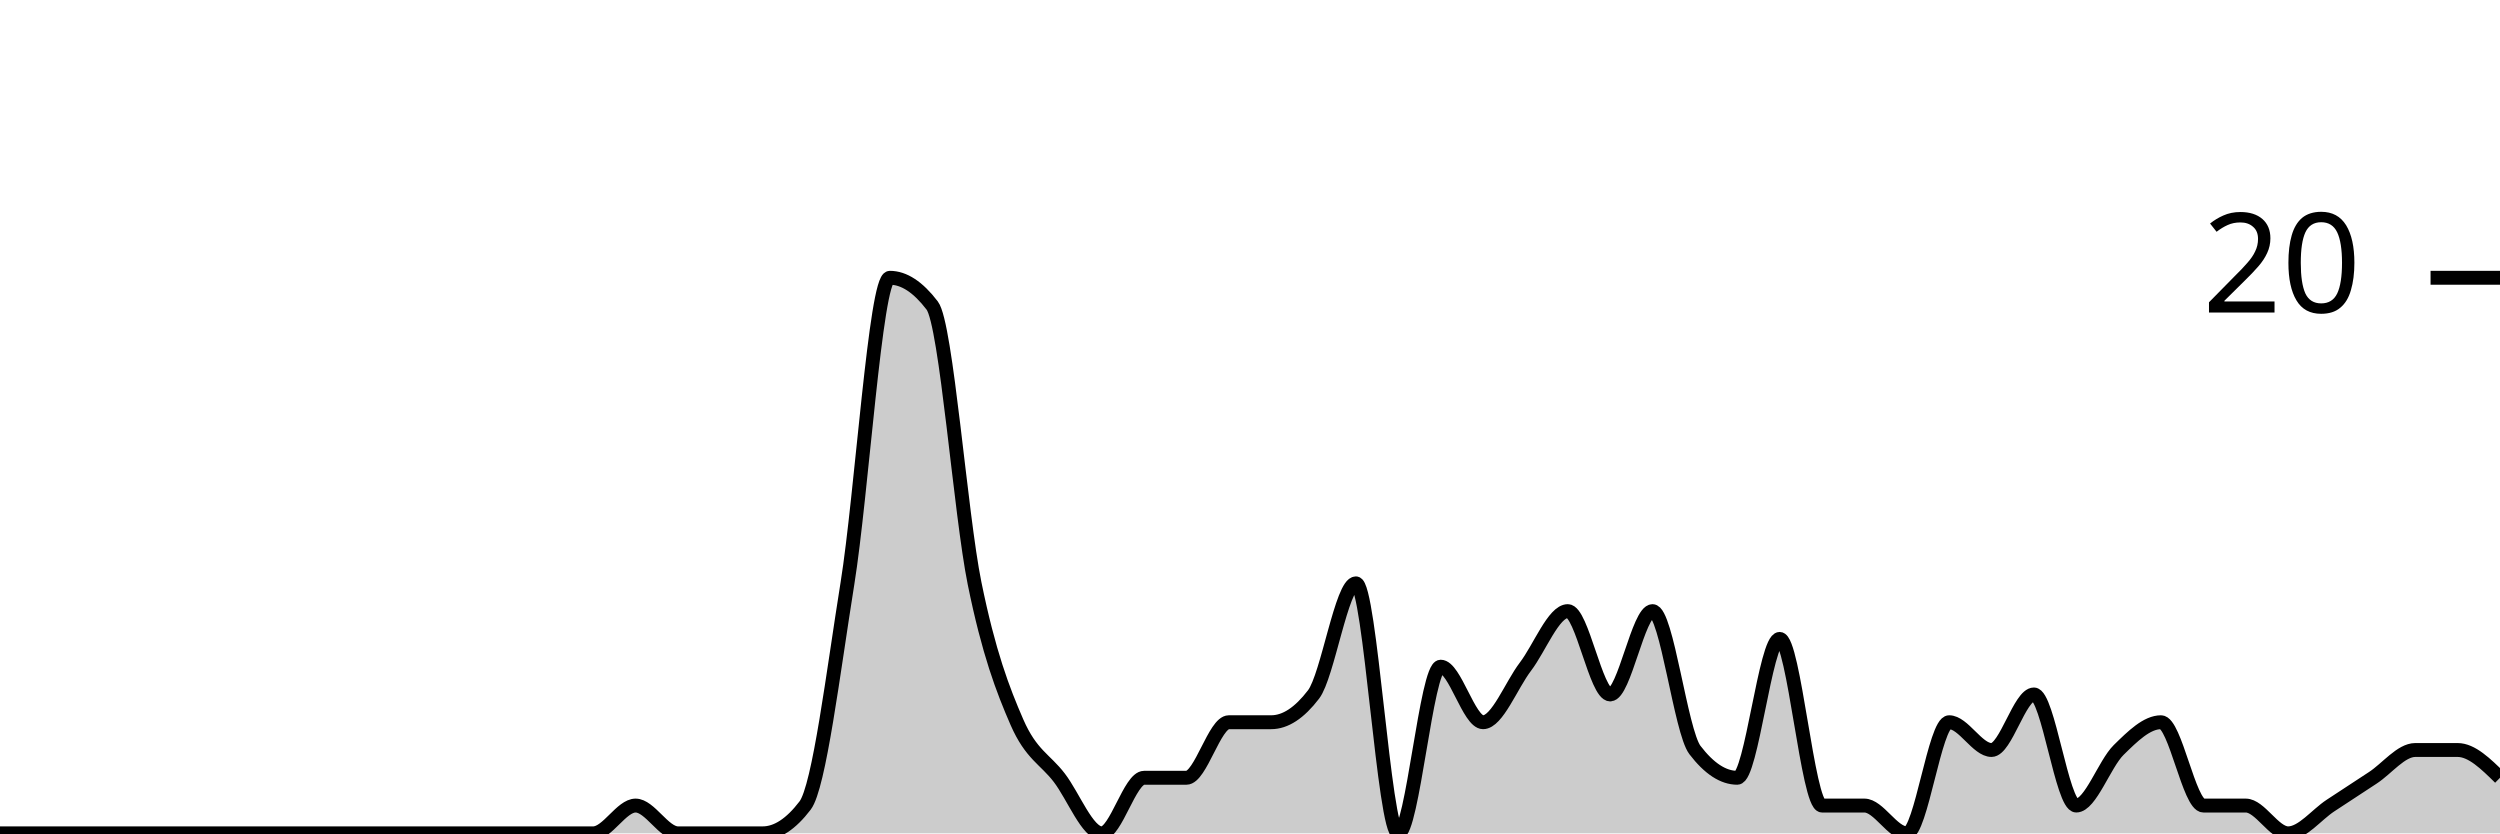
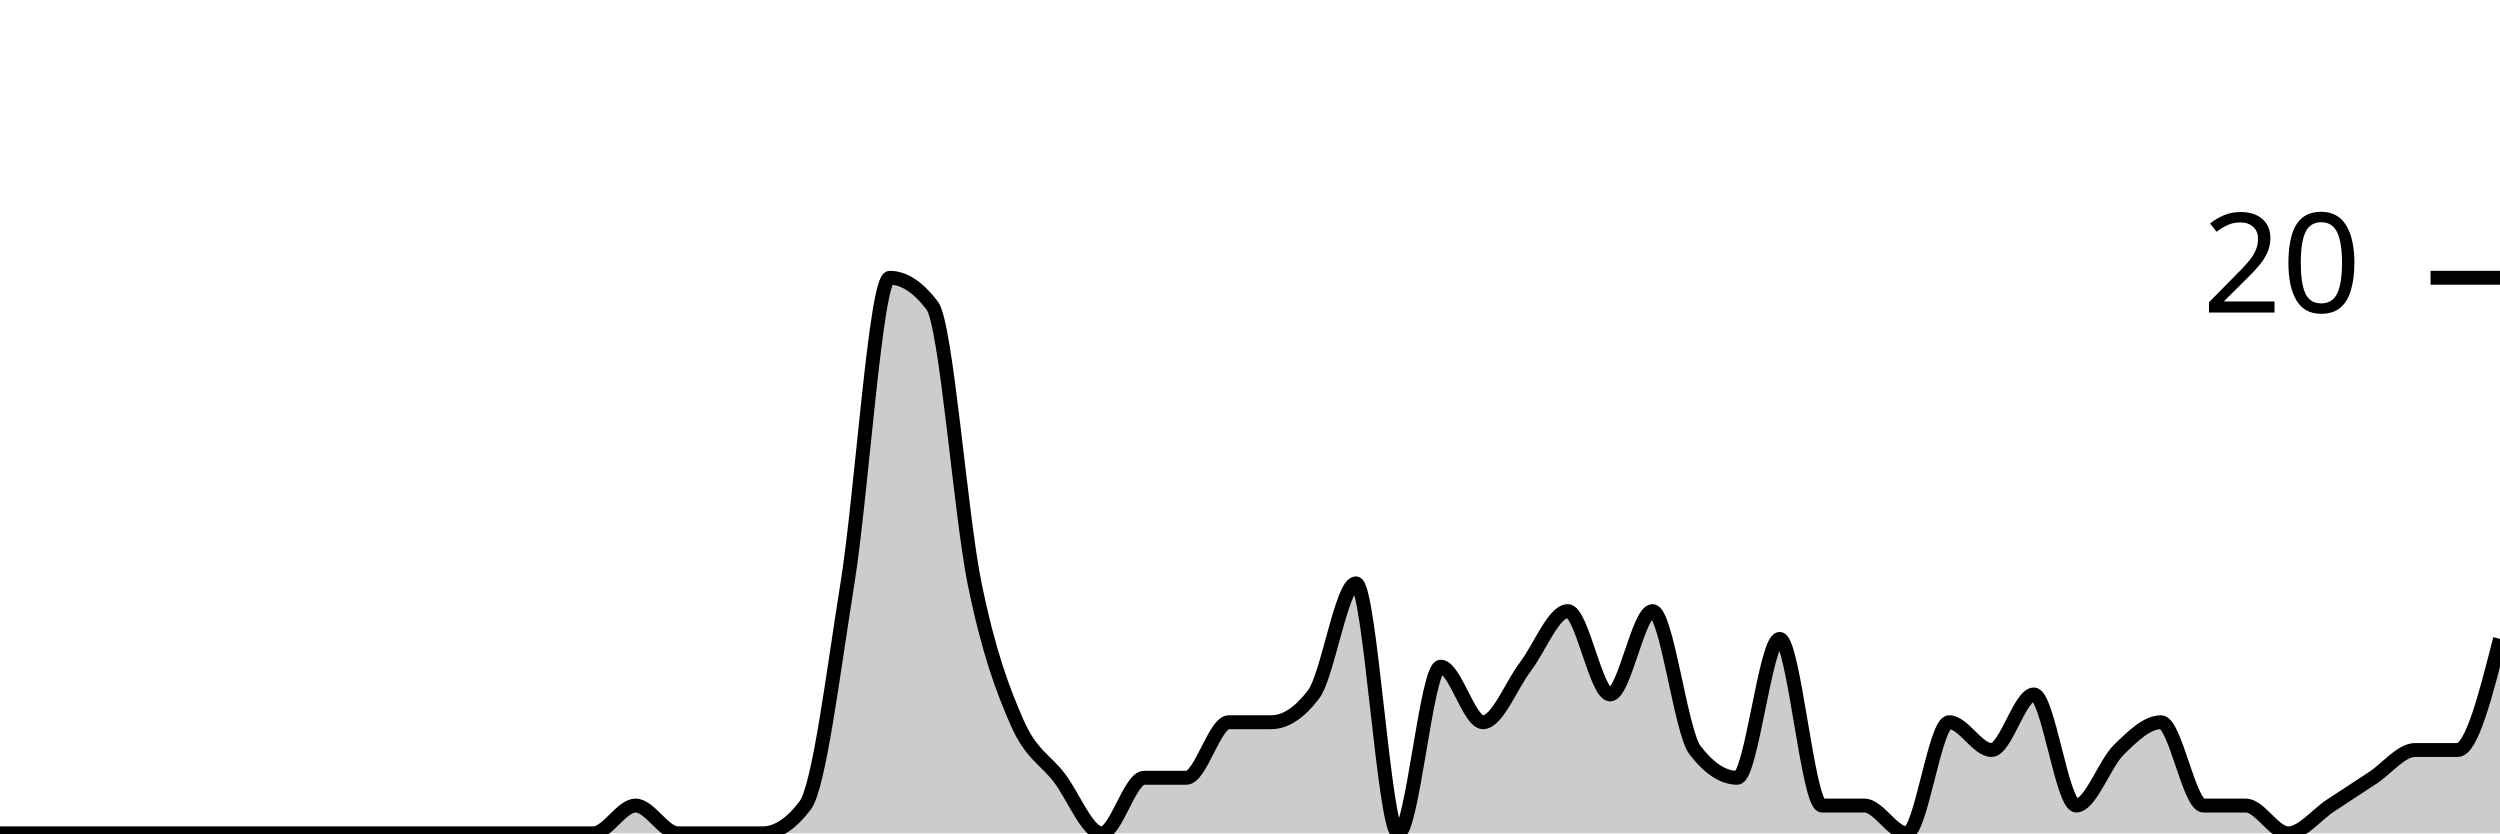
<svg xmlns="http://www.w3.org/2000/svg" viewBox="0 0 180 60">
  <g transform="translate(0,20)">
-     <path class="area" fill="rgba(0, 0, 0, 0.2)" d="M0,40C1.017,40,2.034,40,3.051,40C4.068,40,5.085,40,6.102,40C7.119,40,8.136,40,9.153,40C10.169,40,11.186,40,12.203,40C13.22,40,14.237,40,15.254,40C16.271,40,17.288,40,18.305,40C19.322,40,20.339,40,21.356,40C22.373,40,23.39,40,24.407,40C25.424,40,26.441,40,27.458,40C28.475,40,29.492,40,30.508,40C31.525,40,32.542,40,33.559,40C34.576,40,35.593,40,36.61,40C37.627,40,38.644,40,39.661,40C40.678,40,41.695,40,42.712,40C43.729,40,44.746,38,45.763,38C46.78,38,47.797,40,48.814,40C49.831,40,50.847,40,51.864,40C52.881,40,53.898,40,54.915,40C55.932,40,56.949,39.333,57.966,38C58.983,36.667,60,28.333,61.017,22C62.034,15.667,63.051,0,64.068,0C65.085,0,66.102,0.667,67.119,2C68.136,3.333,69.153,17,70.169,22C71.186,27,72.203,29.667,73.22,32C74.237,34.333,75.254,34.667,76.271,36C77.288,37.333,78.305,40,79.322,40C80.339,40,81.356,36,82.373,36C83.39,36,84.407,36,85.424,36C86.441,36,87.458,32,88.475,32C89.492,32,90.508,32,91.525,32C92.542,32,93.559,31.333,94.576,30C95.593,28.667,96.61,22,97.627,22C98.644,22,99.661,40,100.678,40C101.695,40,102.712,28,103.729,28C104.746,28,105.763,32,106.78,32C107.797,32,108.814,29.333,109.831,28C110.847,26.667,111.864,24,112.881,24C113.898,24,114.915,30,115.932,30C116.949,30,117.966,24,118.983,24C120,24,121.017,32.667,122.034,34C123.051,35.333,124.068,36,125.085,36C126.102,36,127.119,26,128.136,26C129.153,26,130.169,38,131.186,38C132.203,38,133.22,38,134.237,38C135.254,38,136.271,40,137.288,40C138.305,40,139.322,32,140.339,32C141.356,32,142.373,34,143.39,34C144.407,34,145.424,30,146.441,30C147.458,30,148.475,38,149.492,38C150.508,38,151.525,35,152.542,34C153.559,33,154.576,32,155.593,32C156.61,32,157.627,38,158.644,38C159.661,38,160.678,38,161.695,38C162.712,38,163.729,40,164.746,40C165.763,40,166.78,38.667,167.797,38C168.814,37.333,169.831,36.667,170.847,36C171.864,35.333,172.881,34,173.898,34C174.915,34,175.932,34,176.949,34C177.966,34,178.983,35,180,36L180,40C178.983,40,177.966,40,176.949,40C175.932,40,174.915,40,173.898,40C172.881,40,171.864,40,170.847,40C169.831,40,168.814,40,167.797,40C166.78,40,165.763,40,164.746,40C163.729,40,162.712,40,161.695,40C160.678,40,159.661,40,158.644,40C157.627,40,156.61,40,155.593,40C154.576,40,153.559,40,152.542,40C151.525,40,150.508,40,149.492,40C148.475,40,147.458,40,146.441,40C145.424,40,144.407,40,143.39,40C142.373,40,141.356,40,140.339,40C139.322,40,138.305,40,137.288,40C136.271,40,135.254,40,134.237,40C133.22,40,132.203,40,131.186,40C130.169,40,129.153,40,128.136,40C127.119,40,126.102,40,125.085,40C124.068,40,123.051,40,122.034,40C121.017,40,120,40,118.983,40C117.966,40,116.949,40,115.932,40C114.915,40,113.898,40,112.881,40C111.864,40,110.847,40,109.831,40C108.814,40,107.797,40,106.78,40C105.763,40,104.746,40,103.729,40C102.712,40,101.695,40,100.678,40C99.661,40,98.644,40,97.627,40C96.61,40,95.593,40,94.576,40C93.559,40,92.542,40,91.525,40C90.508,40,89.492,40,88.475,40C87.458,40,86.441,40,85.424,40C84.407,40,83.39,40,82.373,40C81.356,40,80.339,40,79.322,40C78.305,40,77.288,40,76.271,40C75.254,40,74.237,40,73.22,40C72.203,40,71.186,40,70.169,40C69.153,40,68.136,40,67.119,40C66.102,40,65.085,40,64.068,40C63.051,40,62.034,40,61.017,40C60,40,58.983,40,57.966,40C56.949,40,55.932,40,54.915,40C53.898,40,52.881,40,51.864,40C50.847,40,49.831,40,48.814,40C47.797,40,46.78,40,45.763,40C44.746,40,43.729,40,42.712,40C41.695,40,40.678,40,39.661,40C38.644,40,37.627,40,36.61,40C35.593,40,34.576,40,33.559,40C32.542,40,31.525,40,30.508,40C29.492,40,28.475,40,27.458,40C26.441,40,25.424,40,24.407,40C23.39,40,22.373,40,21.356,40C20.339,40,19.322,40,18.305,40C17.288,40,16.271,40,15.254,40C14.237,40,13.22,40,12.203,40C11.186,40,10.169,40,9.153,40C8.136,40,7.119,40,6.102,40C5.085,40,4.068,40,3.051,40C2.034,40,1.017,40,0,40Z" />
-     <path class="line" stroke="black" fill="none" d="M0,40C1.017,40,2.034,40,3.051,40C4.068,40,5.085,40,6.102,40C7.119,40,8.136,40,9.153,40C10.169,40,11.186,40,12.203,40C13.22,40,14.237,40,15.254,40C16.271,40,17.288,40,18.305,40C19.322,40,20.339,40,21.356,40C22.373,40,23.39,40,24.407,40C25.424,40,26.441,40,27.458,40C28.475,40,29.492,40,30.508,40C31.525,40,32.542,40,33.559,40C34.576,40,35.593,40,36.61,40C37.627,40,38.644,40,39.661,40C40.678,40,41.695,40,42.712,40C43.729,40,44.746,38,45.763,38C46.78,38,47.797,40,48.814,40C49.831,40,50.847,40,51.864,40C52.881,40,53.898,40,54.915,40C55.932,40,56.949,39.333,57.966,38C58.983,36.667,60,28.333,61.017,22C62.034,15.667,63.051,0,64.068,0C65.085,0,66.102,0.667,67.119,2C68.136,3.333,69.153,17,70.169,22C71.186,27,72.203,29.667,73.22,32C74.237,34.333,75.254,34.667,76.271,36C77.288,37.333,78.305,40,79.322,40C80.339,40,81.356,36,82.373,36C83.39,36,84.407,36,85.424,36C86.441,36,87.458,32,88.475,32C89.492,32,90.508,32,91.525,32C92.542,32,93.559,31.333,94.576,30C95.593,28.667,96.61,22,97.627,22C98.644,22,99.661,40,100.678,40C101.695,40,102.712,28,103.729,28C104.746,28,105.763,32,106.78,32C107.797,32,108.814,29.333,109.831,28C110.847,26.667,111.864,24,112.881,24C113.898,24,114.915,30,115.932,30C116.949,30,117.966,24,118.983,24C120,24,121.017,32.667,122.034,34C123.051,35.333,124.068,36,125.085,36C126.102,36,127.119,26,128.136,26C129.153,26,130.169,38,131.186,38C132.203,38,133.22,38,134.237,38C135.254,38,136.271,40,137.288,40C138.305,40,139.322,32,140.339,32C141.356,32,142.373,34,143.39,34C144.407,34,145.424,30,146.441,30C147.458,30,148.475,38,149.492,38C150.508,38,151.525,35,152.542,34C153.559,33,154.576,32,155.593,32C156.61,32,157.627,38,158.644,38C159.661,38,160.678,38,161.695,38C162.712,38,163.729,40,164.746,40C165.763,40,166.78,38.667,167.797,38C168.814,37.333,169.831,36.667,170.847,36C171.864,35.333,172.881,34,173.898,34C174.915,34,175.932,34,176.949,34C177.966,34,178.983,35,180,36" />
+     <path class="area" fill="rgba(0, 0, 0, 0.2)" d="M0,40C1.017,40,2.034,40,3.051,40C4.068,40,5.085,40,6.102,40C7.119,40,8.136,40,9.153,40C10.169,40,11.186,40,12.203,40C13.22,40,14.237,40,15.254,40C16.271,40,17.288,40,18.305,40C19.322,40,20.339,40,21.356,40C22.373,40,23.39,40,24.407,40C25.424,40,26.441,40,27.458,40C28.475,40,29.492,40,30.508,40C31.525,40,32.542,40,33.559,40C34.576,40,35.593,40,36.61,40C37.627,40,38.644,40,39.661,40C40.678,40,41.695,40,42.712,40C43.729,40,44.746,38,45.763,38C46.78,38,47.797,40,48.814,40C49.831,40,50.847,40,51.864,40C52.881,40,53.898,40,54.915,40C55.932,40,56.949,39.333,57.966,38C58.983,36.667,60,28.333,61.017,22C62.034,15.667,63.051,0,64.068,0C65.085,0,66.102,0.667,67.119,2C68.136,3.333,69.153,17,70.169,22C71.186,27,72.203,29.667,73.22,32C74.237,34.333,75.254,34.667,76.271,36C77.288,37.333,78.305,40,79.322,40C80.339,40,81.356,36,82.373,36C83.39,36,84.407,36,85.424,36C86.441,36,87.458,32,88.475,32C89.492,32,90.508,32,91.525,32C92.542,32,93.559,31.333,94.576,30C95.593,28.667,96.61,22,97.627,22C98.644,22,99.661,40,100.678,40C101.695,40,102.712,28,103.729,28C104.746,28,105.763,32,106.78,32C107.797,32,108.814,29.333,109.831,28C110.847,26.667,111.864,24,112.881,24C113.898,24,114.915,30,115.932,30C116.949,30,117.966,24,118.983,24C120,24,121.017,32.667,122.034,34C123.051,35.333,124.068,36,125.085,36C126.102,36,127.119,26,128.136,26C129.153,26,130.169,38,131.186,38C132.203,38,133.22,38,134.237,38C135.254,38,136.271,40,137.288,40C138.305,40,139.322,32,140.339,32C141.356,32,142.373,34,143.39,34C144.407,34,145.424,30,146.441,30C147.458,30,148.475,38,149.492,38C150.508,38,151.525,35,152.542,34C153.559,33,154.576,32,155.593,32C156.61,32,157.627,38,158.644,38C159.661,38,160.678,38,161.695,38C162.712,38,163.729,40,164.746,40C165.763,40,166.78,38.667,167.797,38C168.814,37.333,169.831,36.667,170.847,36C171.864,35.333,172.881,34,173.898,34C174.915,34,175.932,34,176.949,34C177.966,34,178.983,30,180,26L180,40C178.983,40,177.966,40,176.949,40C175.932,40,174.915,40,173.898,40C172.881,40,171.864,40,170.847,40C169.831,40,168.814,40,167.797,40C166.78,40,165.763,40,164.746,40C163.729,40,162.712,40,161.695,40C160.678,40,159.661,40,158.644,40C157.627,40,156.61,40,155.593,40C154.576,40,153.559,40,152.542,40C151.525,40,150.508,40,149.492,40C148.475,40,147.458,40,146.441,40C145.424,40,144.407,40,143.39,40C142.373,40,141.356,40,140.339,40C139.322,40,138.305,40,137.288,40C136.271,40,135.254,40,134.237,40C133.22,40,132.203,40,131.186,40C130.169,40,129.153,40,128.136,40C127.119,40,126.102,40,125.085,40C124.068,40,123.051,40,122.034,40C121.017,40,120,40,118.983,40C117.966,40,116.949,40,115.932,40C114.915,40,113.898,40,112.881,40C111.864,40,110.847,40,109.831,40C108.814,40,107.797,40,106.78,40C105.763,40,104.746,40,103.729,40C102.712,40,101.695,40,100.678,40C99.661,40,98.644,40,97.627,40C96.61,40,95.593,40,94.576,40C93.559,40,92.542,40,91.525,40C90.508,40,89.492,40,88.475,40C87.458,40,86.441,40,85.424,40C84.407,40,83.39,40,82.373,40C81.356,40,80.339,40,79.322,40C78.305,40,77.288,40,76.271,40C75.254,40,74.237,40,73.22,40C72.203,40,71.186,40,70.169,40C69.153,40,68.136,40,67.119,40C66.102,40,65.085,40,64.068,40C63.051,40,62.034,40,61.017,40C60,40,58.983,40,57.966,40C56.949,40,55.932,40,54.915,40C53.898,40,52.881,40,51.864,40C50.847,40,49.831,40,48.814,40C47.797,40,46.78,40,45.763,40C44.746,40,43.729,40,42.712,40C41.695,40,40.678,40,39.661,40C38.644,40,37.627,40,36.61,40C35.593,40,34.576,40,33.559,40C32.542,40,31.525,40,30.508,40C29.492,40,28.475,40,27.458,40C26.441,40,25.424,40,24.407,40C23.39,40,22.373,40,21.356,40C20.339,40,19.322,40,18.305,40C17.288,40,16.271,40,15.254,40C14.237,40,13.22,40,12.203,40C11.186,40,10.169,40,9.153,40C8.136,40,7.119,40,6.102,40C5.085,40,4.068,40,3.051,40C2.034,40,1.017,40,0,40Z" />
+     <path class="line" stroke="black" fill="none" d="M0,40C1.017,40,2.034,40,3.051,40C4.068,40,5.085,40,6.102,40C7.119,40,8.136,40,9.153,40C10.169,40,11.186,40,12.203,40C13.22,40,14.237,40,15.254,40C16.271,40,17.288,40,18.305,40C19.322,40,20.339,40,21.356,40C22.373,40,23.39,40,24.407,40C25.424,40,26.441,40,27.458,40C28.475,40,29.492,40,30.508,40C31.525,40,32.542,40,33.559,40C34.576,40,35.593,40,36.61,40C37.627,40,38.644,40,39.661,40C40.678,40,41.695,40,42.712,40C43.729,40,44.746,38,45.763,38C46.78,38,47.797,40,48.814,40C49.831,40,50.847,40,51.864,40C52.881,40,53.898,40,54.915,40C55.932,40,56.949,39.333,57.966,38C58.983,36.667,60,28.333,61.017,22C62.034,15.667,63.051,0,64.068,0C65.085,0,66.102,0.667,67.119,2C68.136,3.333,69.153,17,70.169,22C71.186,27,72.203,29.667,73.22,32C74.237,34.333,75.254,34.667,76.271,36C77.288,37.333,78.305,40,79.322,40C80.339,40,81.356,36,82.373,36C83.39,36,84.407,36,85.424,36C86.441,36,87.458,32,88.475,32C89.492,32,90.508,32,91.525,32C92.542,32,93.559,31.333,94.576,30C95.593,28.667,96.61,22,97.627,22C98.644,22,99.661,40,100.678,40C101.695,40,102.712,28,103.729,28C104.746,28,105.763,32,106.78,32C107.797,32,108.814,29.333,109.831,28C110.847,26.667,111.864,24,112.881,24C113.898,24,114.915,30,115.932,30C116.949,30,117.966,24,118.983,24C120,24,121.017,32.667,122.034,34C123.051,35.333,124.068,36,125.085,36C126.102,36,127.119,26,128.136,26C129.153,26,130.169,38,131.186,38C132.203,38,133.22,38,134.237,38C135.254,38,136.271,40,137.288,40C138.305,40,139.322,32,140.339,32C141.356,32,142.373,34,143.39,34C144.407,34,145.424,30,146.441,30C147.458,30,148.475,38,149.492,38C150.508,38,151.525,35,152.542,34C153.559,33,154.576,32,155.593,32C156.61,32,157.627,38,158.644,38C159.661,38,160.678,38,161.695,38C162.712,38,163.729,40,164.746,40C165.763,40,166.78,38.667,167.797,38C168.814,37.333,169.831,36.667,170.847,36C171.864,35.333,172.881,34,173.898,34C174.915,34,175.932,34,176.949,34C177.966,34,178.983,30,180,26" />
    <path class="axis-ceiling" stroke-width="1" stroke="black" fill="none" d="M175,0L180,0" />
    <text class="axis-ceiling-label" font-family="sans-serif" text-anchor="end" font-size="10px" x="170" y="2.5">20</text>
  </g>
</svg>
